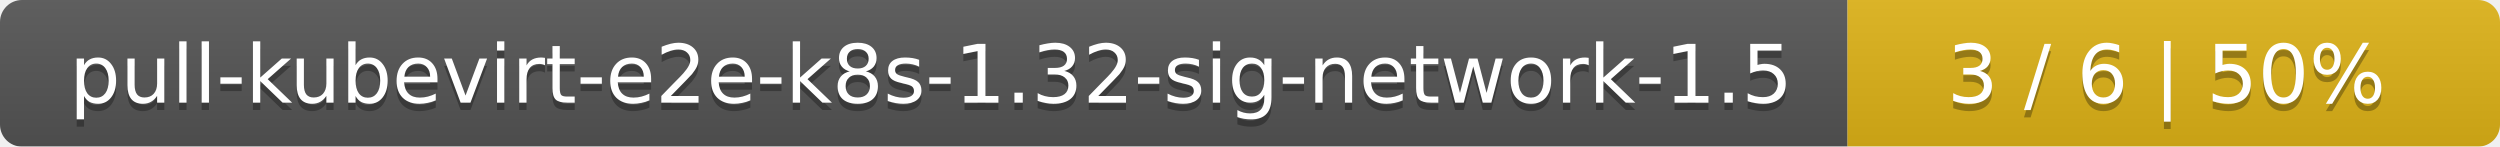
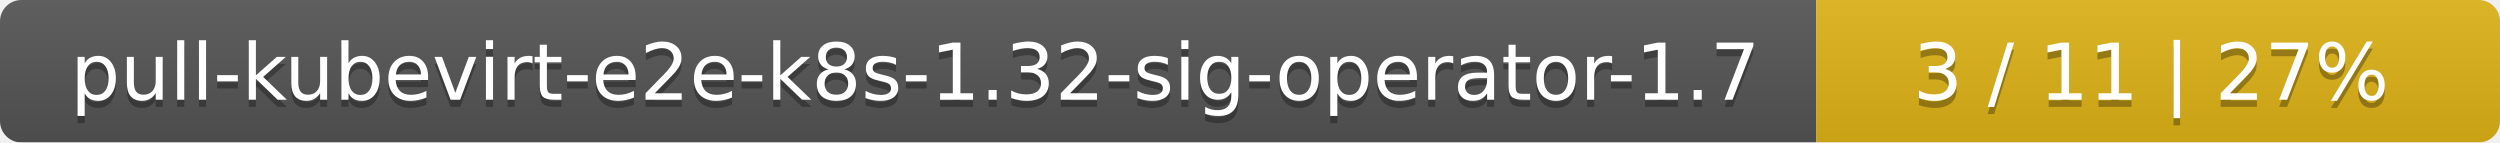
- <svg xmlns="http://www.w3.org/2000/svg" width="341" height="20">
+ <svg xmlns="http://www.w3.org/2000/svg" width="351" height="20">
  <linearGradient id="smooth" x2="0" y2="100%">
    <stop offset="0" stop-color="#bbb" stop-opacity=".1" />
    <stop offset="1" stop-opacity=".1" />
  </linearGradient>
  <mask id="round">
-     <rect width="341" height="20" rx="3" fill="#fff" />
+     <rect width="351" height="20" rx="3" fill="#fff" />
  </mask>
  <g mask="url(#round)">
-     <rect width="252" height="20" fill="#555" />
-     <rect x="252" width="89" height="20" fill="#dfb317" />
-     <rect width="341" height="20" fill="url(#smooth)" />
+     <rect width="255" height="20" fill="#555" />
+     <rect x="255" width="96" height="20" fill="#dfb317" />
+     <rect width="351" height="20" fill="url(#smooth)" />
  </g>
  <g fill="#fff" text-anchor="middle" font-family="DejaVu Sans,Verdana,Geneva,sans-serif" font-size="11">
-     <text x="127" y="15" fill="#010101" fill-opacity=".3">pull-kubevirt-e2e-k8s-1.32-sig-network-1.5</text>
-     <text x="127" y="14">pull-kubevirt-e2e-k8s-1.32-sig-network-1.5</text>
-     <text x="295.5" y="15" fill="#010101" fill-opacity=".3">3 / 6    |    50%</text>
-     <text x="295.5" y="14">3 / 6    |    50%</text>
+     <text x="128.5" y="15" fill="#010101" fill-opacity=".3">pull-kubevirt-e2e-k8s-1.32-sig-operator-1.7</text>
+     <text x="128.5" y="14">pull-kubevirt-e2e-k8s-1.32-sig-operator-1.7</text>
+     <text x="302" y="15" fill="#010101" fill-opacity=".3">3 / 11    |    27%</text>
+     <text x="302" y="14">3 / 11    |    27%</text>
  </g>
</svg>
